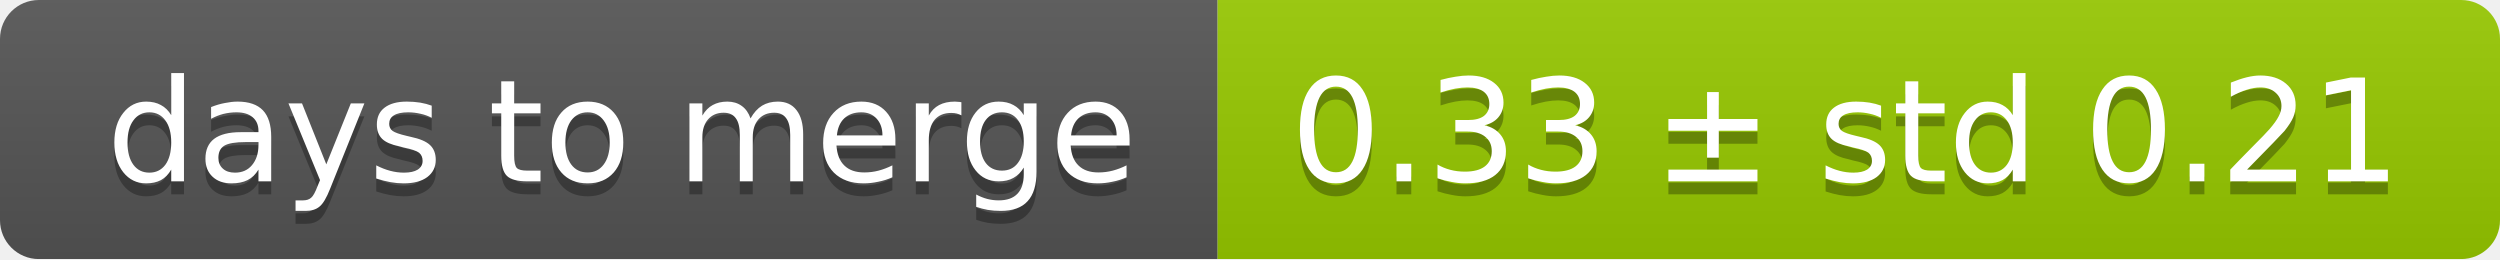
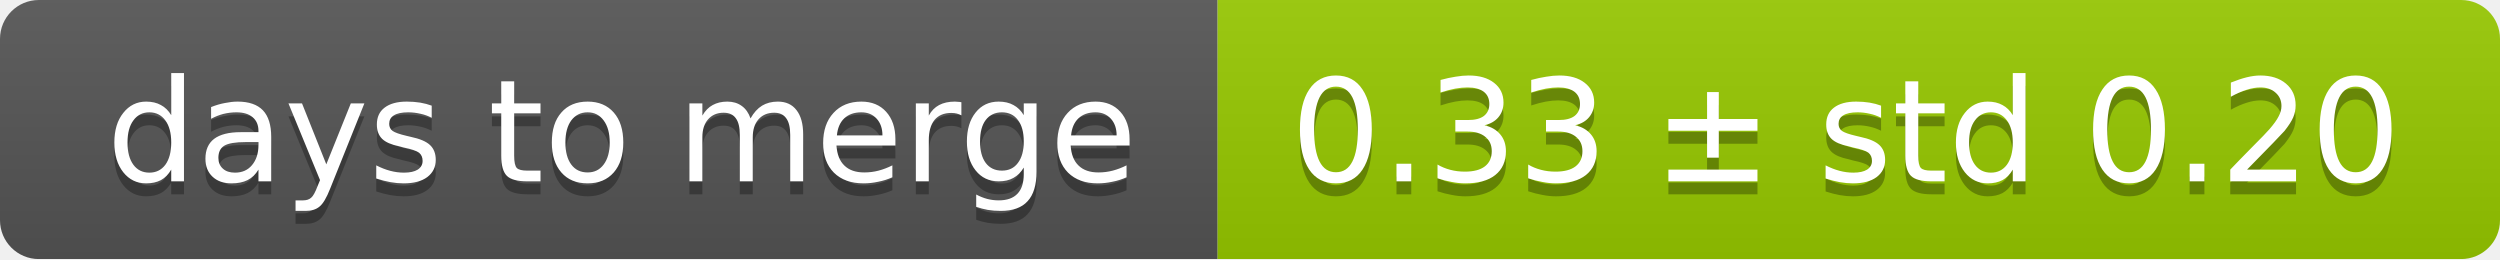
<svg xmlns="http://www.w3.org/2000/svg" width="193" height="20">
  <linearGradient id="smooth" x2="0" y2="100%">
    <stop offset="0" stop-color="#bbb" stop-opacity=".1" />
    <stop offset="1" stop-opacity=".1" />
  </linearGradient>
  <mask id="round">
    <rect width="193" height="20" rx="3" fill="#fff" />
  </mask>
  <g mask="url(#round)">
    <rect width="94" height="20" fill="#555" />
    <rect x="94" width="99" height="20" fill="#97ca00" />
    <rect width="193" height="20" fill="url(#smooth)" />
  </g>
  <g fill="#fff" text-anchor="middle" font-family="DejaVu Sans,Verdana,Geneva,sans-serif" font-size="11">
    <text x="48" y="15" fill="#010101" fill-opacity=".3">days to merge</text>
    <text x="48" y="14">days to merge</text>
-     <text x="142.5" y="15" fill="#010101" fill-opacity=".3">0.33 ± std 0.21</text>
-     <text x="142.5" y="14">0.33 ± std 0.21</text>
+     <text x="142.5" y="15" fill="#010101" fill-opacity=".3">0.33 ± std 0.20</text>
+     <text x="142.5" y="14">0.33 ± std 0.20</text>
  </g>
</svg>
